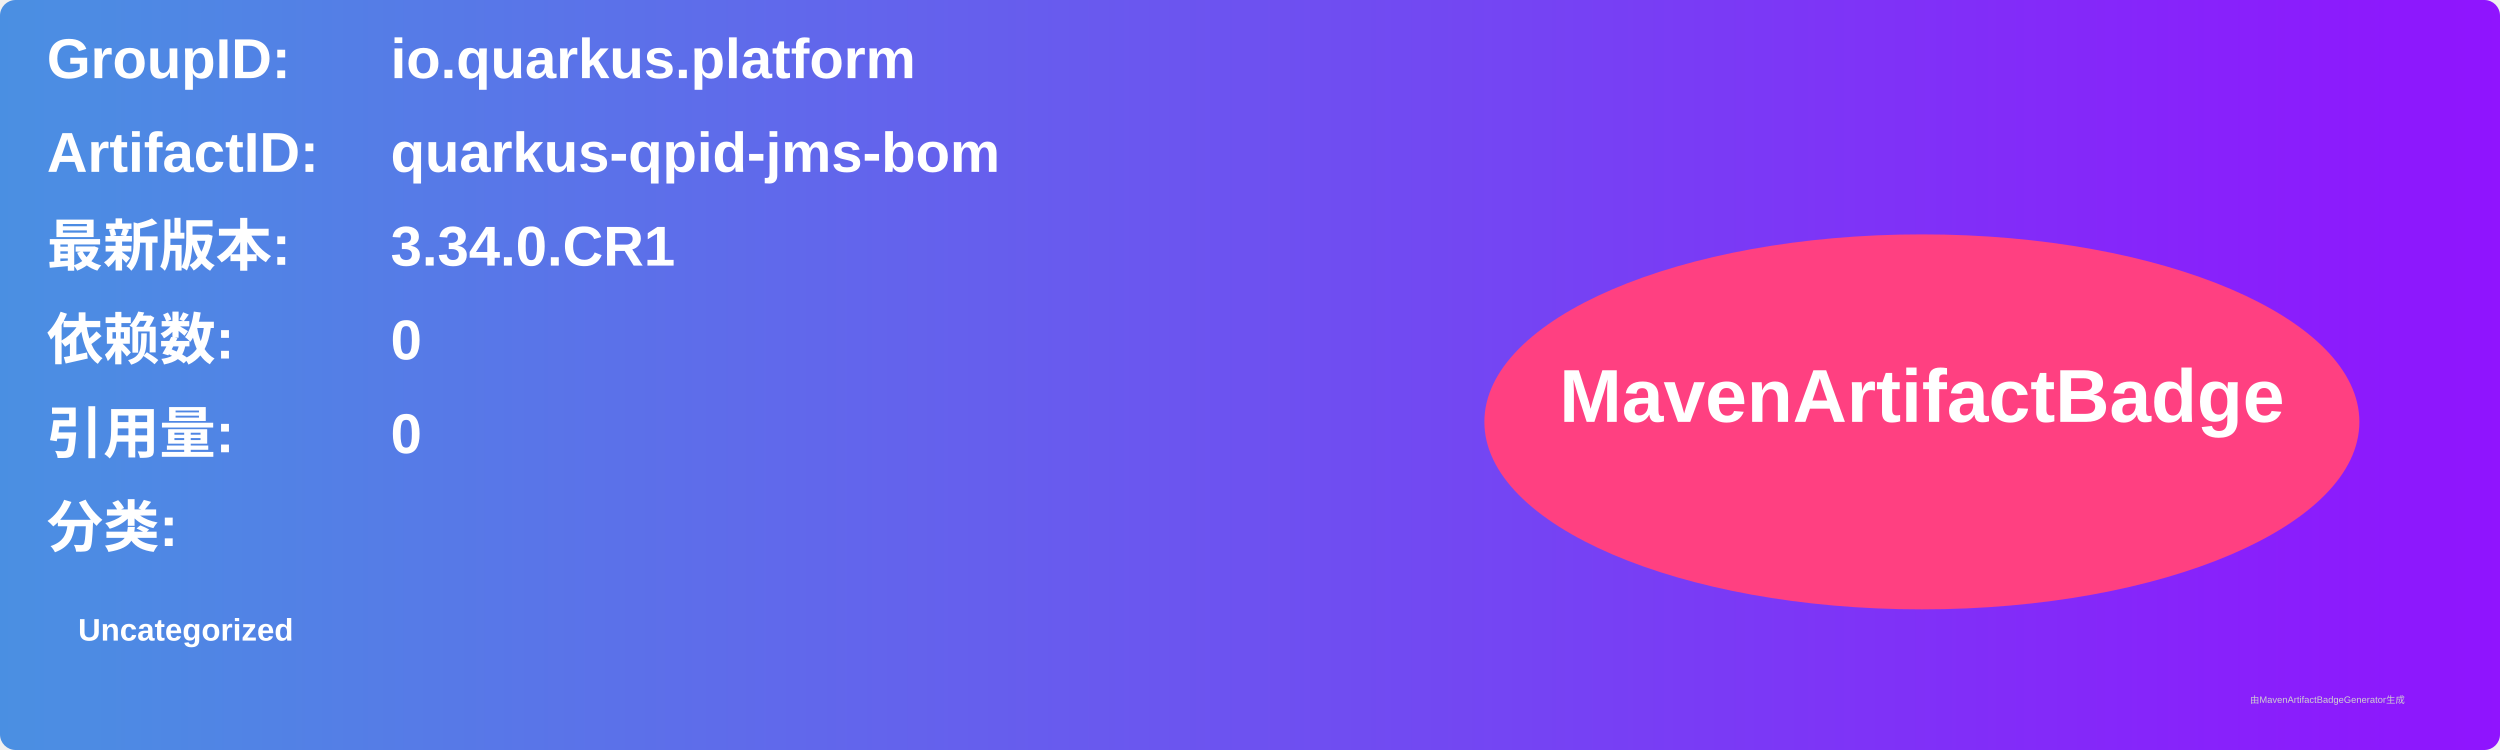
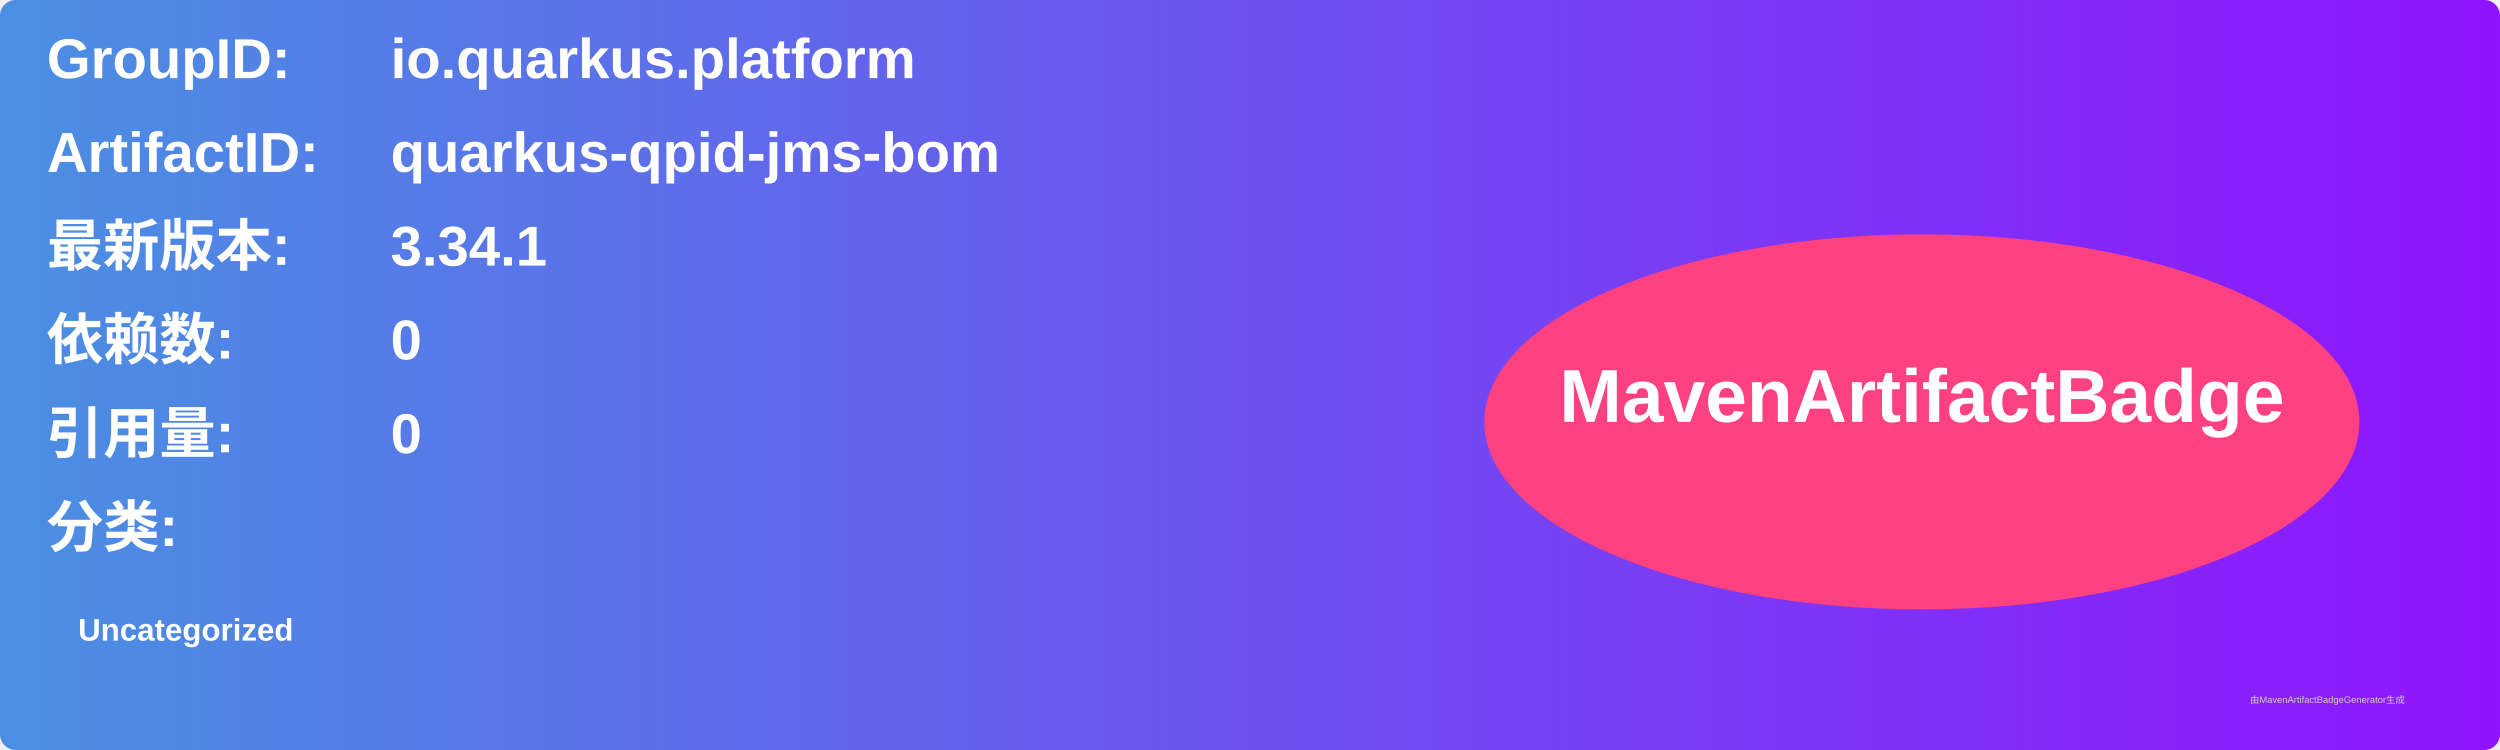
<svg xmlns="http://www.w3.org/2000/svg" width="800" height="240" viewBox="0 0 800 240">
  <linearGradient id="grad" x1="0%" y1="0%" x2="100%" y2="0%">
    <stop offset="0%" stop-color="#4a90e2" />
    <stop offset="100%" stop-color="#9013fe" />
  </linearGradient>
  <rect width="100%" height="100%" rx="5" ry="5" fill="url(#grad)" />
  <g transform="translate(15, 15)">
    <text x="0" y="10" font-family="Arial" font-size="18" fill="white" font-weight="bold" width="260">GroupID:</text>
    <text x="110" y="10" font-family="Arial" font-size="18" fill="white" font-weight="bold" width="460">io.quarkus.platform</text>
    <text x="0" y="40" font-family="Arial" font-size="18" fill="white" font-weight="bold" width="260">ArtifactID:</text>
    <text x="110" y="40" font-family="Arial" font-size="18" fill="white" font-weight="bold" width="460">quarkus-qpid-jms-bom</text>
    <text x="0" y="70" font-family="Arial" font-size="18" fill="white" font-weight="bold">最新版本:</text>
    <text x="110" y="70" font-family="Arial" font-size="18" fill="white" font-weight="bold">
-       <tspan font-weight="bold">3.34.0.CR1</tspan>
+       <tspan font-weight="bold">3.34.1</tspan>
    </text>
    <text x="0" y="100" font-family="Arial" font-size="18" fill="white" font-weight="bold">依赖数: </text>
    <text x="110" y="100" font-family="Arial" font-size="18" fill="white">
      <tspan font-weight="bold">0</tspan>
    </text>
    <text x="0" y="130" font-family="Arial" font-size="18" fill="white" font-weight="bold">引用量: </text>
    <text x="110" y="130" font-family="Arial" font-size="18" fill="white">
      <tspan font-weight="bold">0</tspan>
    </text>
    <text x="0" y="160" font-family="Arial" font-size="18" fill="white" font-weight="bold">分类:</text>
    <text x="10" y="190" font-family="Arial" font-size="10" fill="white">
      <tspan font-weight="bold">Uncategorized</tspan>
    </text>
    <ellipse cx="600" cy="120" rx="140" ry="60" fill="#ff4081" />
    <text x="600" y="120" text-anchor="middle" font-family="Arial" font-size="24" fill="white" font-weight="bold">MavenArtifactBadge</text>
  </g>
  <text x="720" y="225" font-family="Arial" font-size="3" fill="#d0d0d0">由MavenArtifactBadgeGenerator生成</text>
</svg>
